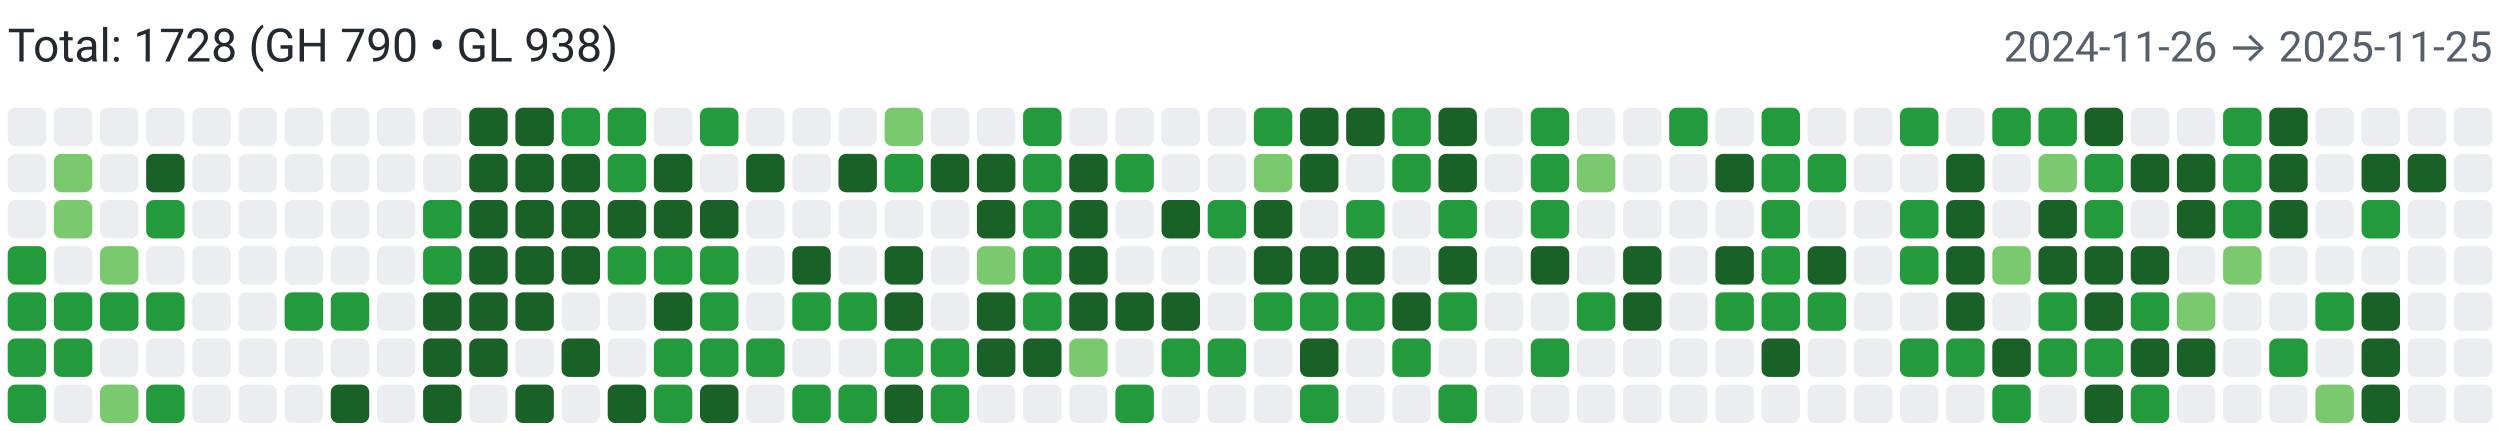
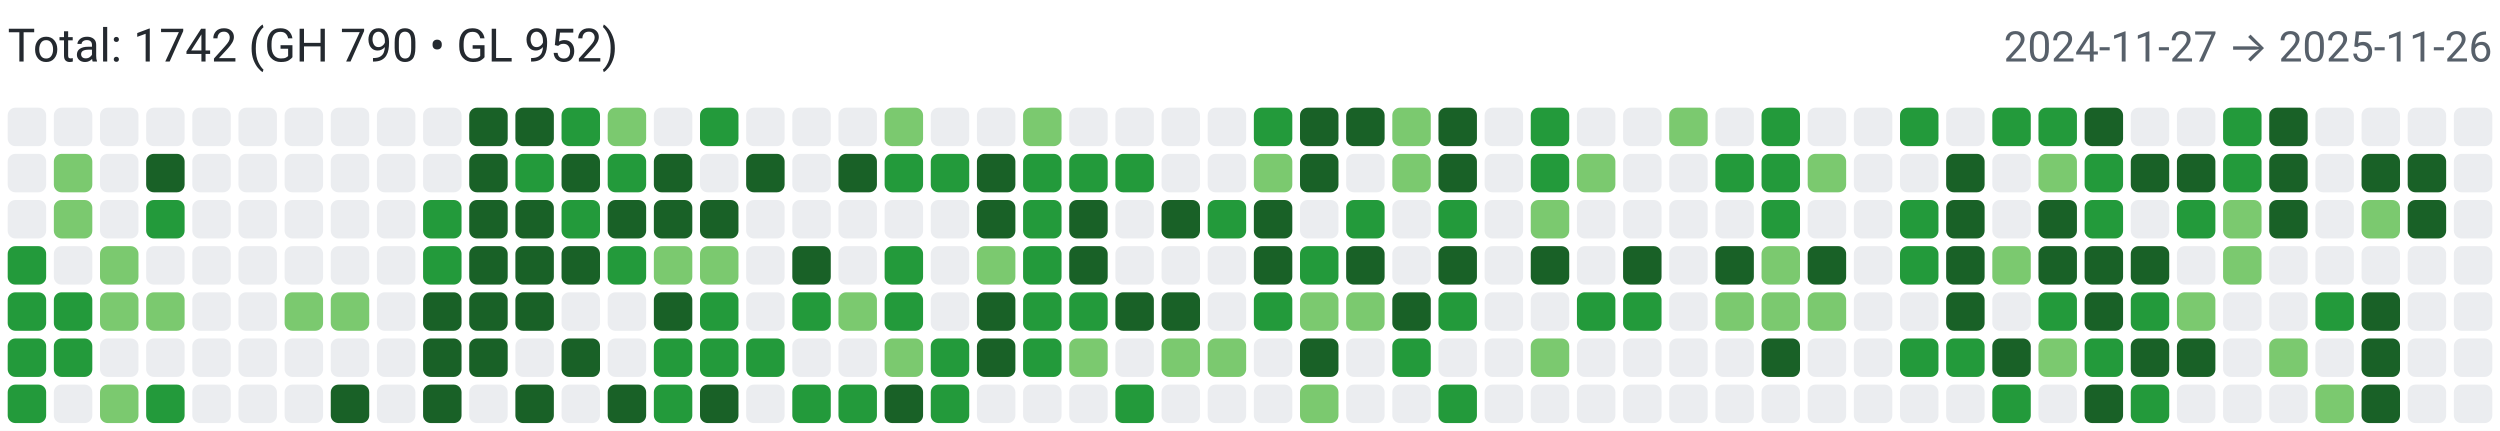
<svg xmlns="http://www.w3.org/2000/svg" width="650" height="112" viewBox="0 0 650 112" role="img" aria-label="Combined contributions">
  <rect width="100%" height="100%" fill="#fff" />
-   <text x="2" y="16" font-family="system-ui,-apple-system,Segoe UI,Roboto,Ubuntu,Cantarell,Noto Sans,sans-serif" font-size="12" fill="#24292f">Total: 1728 (GH 790 • GL 938)</text>
-   <text x="648" y="16" text-anchor="end" font-family="system-ui,-apple-system,Segoe UI,Roboto,Ubuntu,Cantarell,Noto Sans,sans-serif" font-size="11" fill="#57606a">2024-11-26 → 2025-11-25</text>
+   <text x="2" y="16" font-family="system-ui,-apple-system,Segoe UI,Roboto,Ubuntu,Cantarell,Noto Sans,sans-serif" font-size="12" fill="#24292f">Total: 1742 (GH 790 • GL 952)</text>
+   <text x="648" y="16" text-anchor="end" font-family="system-ui,-apple-system,Segoe UI,Roboto,Ubuntu,Cantarell,Noto Sans,sans-serif" font-size="11" fill="#57606a">2024-11-27 → 2025-11-26</text>
  <rect x="2" y="28" width="10" height="10" rx="2" ry="2" fill="#ebedf0">
        </rect>
  <rect x="2" y="40" width="10" height="10" rx="2" ry="2" fill="#ebedf0">
        </rect>
  <rect x="2" y="52" width="10" height="10" rx="2" ry="2" fill="#ebedf0">
        </rect>
  <rect x="2" y="64" width="10" height="10" rx="2" ry="2" fill="#239a3b">
        </rect>
  <rect x="2" y="76" width="10" height="10" rx="2" ry="2" fill="#239a3b">
        </rect>
  <rect x="2" y="88" width="10" height="10" rx="2" ry="2" fill="#239a3b">
        </rect>
  <rect x="2" y="100" width="10" height="10" rx="2" ry="2" fill="#239a3b">
        </rect>
  <rect x="14" y="28" width="10" height="10" rx="2" ry="2" fill="#ebedf0">
        </rect>
  <rect x="14" y="40" width="10" height="10" rx="2" ry="2" fill="#7bc96f">
        </rect>
  <rect x="14" y="52" width="10" height="10" rx="2" ry="2" fill="#7bc96f">
        </rect>
  <rect x="14" y="64" width="10" height="10" rx="2" ry="2" fill="#ebedf0">
        </rect>
  <rect x="14" y="76" width="10" height="10" rx="2" ry="2" fill="#239a3b">
        </rect>
  <rect x="14" y="88" width="10" height="10" rx="2" ry="2" fill="#239a3b">
        </rect>
  <rect x="14" y="100" width="10" height="10" rx="2" ry="2" fill="#ebedf0">
        </rect>
  <rect x="26" y="28" width="10" height="10" rx="2" ry="2" fill="#ebedf0">
        </rect>
  <rect x="26" y="40" width="10" height="10" rx="2" ry="2" fill="#ebedf0">
        </rect>
  <rect x="26" y="52" width="10" height="10" rx="2" ry="2" fill="#ebedf0">
        </rect>
  <rect x="26" y="64" width="10" height="10" rx="2" ry="2" fill="#7bc96f">
        </rect>
-   <rect x="26" y="76" width="10" height="10" rx="2" ry="2" fill="#239a3b">
+   <rect x="26" y="76" width="10" height="10" rx="2" ry="2" fill="#7bc96f">
        </rect>
  <rect x="26" y="88" width="10" height="10" rx="2" ry="2" fill="#ebedf0">
        </rect>
  <rect x="26" y="100" width="10" height="10" rx="2" ry="2" fill="#7bc96f">
        </rect>
  <rect x="38" y="28" width="10" height="10" rx="2" ry="2" fill="#ebedf0">
        </rect>
  <rect x="38" y="40" width="10" height="10" rx="2" ry="2" fill="#196127">
        </rect>
  <rect x="38" y="52" width="10" height="10" rx="2" ry="2" fill="#239a3b">
        </rect>
  <rect x="38" y="64" width="10" height="10" rx="2" ry="2" fill="#ebedf0">
        </rect>
-   <rect x="38" y="76" width="10" height="10" rx="2" ry="2" fill="#239a3b">
+   <rect x="38" y="76" width="10" height="10" rx="2" ry="2" fill="#7bc96f">
        </rect>
  <rect x="38" y="88" width="10" height="10" rx="2" ry="2" fill="#ebedf0">
        </rect>
  <rect x="38" y="100" width="10" height="10" rx="2" ry="2" fill="#239a3b">
        </rect>
  <rect x="50" y="28" width="10" height="10" rx="2" ry="2" fill="#ebedf0">
        </rect>
  <rect x="50" y="40" width="10" height="10" rx="2" ry="2" fill="#ebedf0">
        </rect>
  <rect x="50" y="52" width="10" height="10" rx="2" ry="2" fill="#ebedf0">
        </rect>
  <rect x="50" y="64" width="10" height="10" rx="2" ry="2" fill="#ebedf0">
        </rect>
  <rect x="50" y="76" width="10" height="10" rx="2" ry="2" fill="#ebedf0">
        </rect>
  <rect x="50" y="88" width="10" height="10" rx="2" ry="2" fill="#ebedf0">
        </rect>
  <rect x="50" y="100" width="10" height="10" rx="2" ry="2" fill="#ebedf0">
        </rect>
  <rect x="62" y="28" width="10" height="10" rx="2" ry="2" fill="#ebedf0">
        </rect>
  <rect x="62" y="40" width="10" height="10" rx="2" ry="2" fill="#ebedf0">
        </rect>
  <rect x="62" y="52" width="10" height="10" rx="2" ry="2" fill="#ebedf0">
        </rect>
  <rect x="62" y="64" width="10" height="10" rx="2" ry="2" fill="#ebedf0">
        </rect>
  <rect x="62" y="76" width="10" height="10" rx="2" ry="2" fill="#ebedf0">
        </rect>
  <rect x="62" y="88" width="10" height="10" rx="2" ry="2" fill="#ebedf0">
        </rect>
  <rect x="62" y="100" width="10" height="10" rx="2" ry="2" fill="#ebedf0">
        </rect>
  <rect x="74" y="28" width="10" height="10" rx="2" ry="2" fill="#ebedf0">
        </rect>
  <rect x="74" y="40" width="10" height="10" rx="2" ry="2" fill="#ebedf0">
        </rect>
  <rect x="74" y="52" width="10" height="10" rx="2" ry="2" fill="#ebedf0">
        </rect>
  <rect x="74" y="64" width="10" height="10" rx="2" ry="2" fill="#ebedf0">
        </rect>
-   <rect x="74" y="76" width="10" height="10" rx="2" ry="2" fill="#239a3b">
+   <rect x="74" y="76" width="10" height="10" rx="2" ry="2" fill="#7bc96f">
        </rect>
  <rect x="74" y="88" width="10" height="10" rx="2" ry="2" fill="#ebedf0">
        </rect>
  <rect x="74" y="100" width="10" height="10" rx="2" ry="2" fill="#ebedf0">
        </rect>
  <rect x="86" y="28" width="10" height="10" rx="2" ry="2" fill="#ebedf0">
        </rect>
  <rect x="86" y="40" width="10" height="10" rx="2" ry="2" fill="#ebedf0">
        </rect>
  <rect x="86" y="52" width="10" height="10" rx="2" ry="2" fill="#ebedf0">
        </rect>
  <rect x="86" y="64" width="10" height="10" rx="2" ry="2" fill="#ebedf0">
        </rect>
-   <rect x="86" y="76" width="10" height="10" rx="2" ry="2" fill="#239a3b">
+   <rect x="86" y="76" width="10" height="10" rx="2" ry="2" fill="#7bc96f">
        </rect>
  <rect x="86" y="88" width="10" height="10" rx="2" ry="2" fill="#ebedf0">
        </rect>
  <rect x="86" y="100" width="10" height="10" rx="2" ry="2" fill="#196127">
        </rect>
  <rect x="98" y="28" width="10" height="10" rx="2" ry="2" fill="#ebedf0">
        </rect>
  <rect x="98" y="40" width="10" height="10" rx="2" ry="2" fill="#ebedf0">
        </rect>
  <rect x="98" y="52" width="10" height="10" rx="2" ry="2" fill="#ebedf0">
        </rect>
  <rect x="98" y="64" width="10" height="10" rx="2" ry="2" fill="#ebedf0">
        </rect>
  <rect x="98" y="76" width="10" height="10" rx="2" ry="2" fill="#ebedf0">
        </rect>
  <rect x="98" y="88" width="10" height="10" rx="2" ry="2" fill="#ebedf0">
        </rect>
  <rect x="98" y="100" width="10" height="10" rx="2" ry="2" fill="#ebedf0">
        </rect>
  <rect x="110" y="28" width="10" height="10" rx="2" ry="2" fill="#ebedf0">
        </rect>
  <rect x="110" y="40" width="10" height="10" rx="2" ry="2" fill="#ebedf0">
        </rect>
  <rect x="110" y="52" width="10" height="10" rx="2" ry="2" fill="#239a3b">
        </rect>
  <rect x="110" y="64" width="10" height="10" rx="2" ry="2" fill="#239a3b">
        </rect>
  <rect x="110" y="76" width="10" height="10" rx="2" ry="2" fill="#196127">
        </rect>
  <rect x="110" y="88" width="10" height="10" rx="2" ry="2" fill="#196127">
        </rect>
  <rect x="110" y="100" width="10" height="10" rx="2" ry="2" fill="#196127">
        </rect>
  <rect x="122" y="28" width="10" height="10" rx="2" ry="2" fill="#196127">
        </rect>
  <rect x="122" y="40" width="10" height="10" rx="2" ry="2" fill="#196127">
        </rect>
  <rect x="122" y="52" width="10" height="10" rx="2" ry="2" fill="#196127">
        </rect>
  <rect x="122" y="64" width="10" height="10" rx="2" ry="2" fill="#196127">
        </rect>
  <rect x="122" y="76" width="10" height="10" rx="2" ry="2" fill="#196127">
        </rect>
  <rect x="122" y="88" width="10" height="10" rx="2" ry="2" fill="#196127">
        </rect>
  <rect x="122" y="100" width="10" height="10" rx="2" ry="2" fill="#ebedf0">
        </rect>
  <rect x="134" y="28" width="10" height="10" rx="2" ry="2" fill="#196127">
        </rect>
-   <rect x="134" y="40" width="10" height="10" rx="2" ry="2" fill="#196127">
+   <rect x="134" y="40" width="10" height="10" rx="2" ry="2" fill="#239a3b">
        </rect>
  <rect x="134" y="52" width="10" height="10" rx="2" ry="2" fill="#196127">
        </rect>
  <rect x="134" y="64" width="10" height="10" rx="2" ry="2" fill="#196127">
        </rect>
  <rect x="134" y="76" width="10" height="10" rx="2" ry="2" fill="#196127">
        </rect>
  <rect x="134" y="88" width="10" height="10" rx="2" ry="2" fill="#ebedf0">
        </rect>
  <rect x="134" y="100" width="10" height="10" rx="2" ry="2" fill="#196127">
        </rect>
  <rect x="146" y="28" width="10" height="10" rx="2" ry="2" fill="#239a3b">
        </rect>
  <rect x="146" y="40" width="10" height="10" rx="2" ry="2" fill="#196127">
        </rect>
-   <rect x="146" y="52" width="10" height="10" rx="2" ry="2" fill="#196127">
+   <rect x="146" y="52" width="10" height="10" rx="2" ry="2" fill="#239a3b">
        </rect>
  <rect x="146" y="64" width="10" height="10" rx="2" ry="2" fill="#196127">
        </rect>
  <rect x="146" y="76" width="10" height="10" rx="2" ry="2" fill="#ebedf0">
        </rect>
  <rect x="146" y="88" width="10" height="10" rx="2" ry="2" fill="#196127">
        </rect>
  <rect x="146" y="100" width="10" height="10" rx="2" ry="2" fill="#ebedf0">
        </rect>
-   <rect x="158" y="28" width="10" height="10" rx="2" ry="2" fill="#239a3b">
+   <rect x="158" y="28" width="10" height="10" rx="2" ry="2" fill="#7bc96f">
        </rect>
  <rect x="158" y="40" width="10" height="10" rx="2" ry="2" fill="#239a3b">
        </rect>
  <rect x="158" y="52" width="10" height="10" rx="2" ry="2" fill="#196127">
        </rect>
  <rect x="158" y="64" width="10" height="10" rx="2" ry="2" fill="#239a3b">
        </rect>
  <rect x="158" y="76" width="10" height="10" rx="2" ry="2" fill="#ebedf0">
        </rect>
  <rect x="158" y="88" width="10" height="10" rx="2" ry="2" fill="#ebedf0">
        </rect>
  <rect x="158" y="100" width="10" height="10" rx="2" ry="2" fill="#196127">
        </rect>
  <rect x="170" y="28" width="10" height="10" rx="2" ry="2" fill="#ebedf0">
        </rect>
  <rect x="170" y="40" width="10" height="10" rx="2" ry="2" fill="#196127">
        </rect>
  <rect x="170" y="52" width="10" height="10" rx="2" ry="2" fill="#196127">
        </rect>
-   <rect x="170" y="64" width="10" height="10" rx="2" ry="2" fill="#239a3b">
+   <rect x="170" y="64" width="10" height="10" rx="2" ry="2" fill="#7bc96f">
        </rect>
  <rect x="170" y="76" width="10" height="10" rx="2" ry="2" fill="#196127">
        </rect>
  <rect x="170" y="88" width="10" height="10" rx="2" ry="2" fill="#239a3b">
        </rect>
  <rect x="170" y="100" width="10" height="10" rx="2" ry="2" fill="#239a3b">
        </rect>
  <rect x="182" y="28" width="10" height="10" rx="2" ry="2" fill="#239a3b">
        </rect>
  <rect x="182" y="40" width="10" height="10" rx="2" ry="2" fill="#ebedf0">
        </rect>
  <rect x="182" y="52" width="10" height="10" rx="2" ry="2" fill="#196127">
        </rect>
-   <rect x="182" y="64" width="10" height="10" rx="2" ry="2" fill="#239a3b">
+   <rect x="182" y="64" width="10" height="10" rx="2" ry="2" fill="#7bc96f">
        </rect>
  <rect x="182" y="76" width="10" height="10" rx="2" ry="2" fill="#239a3b">
        </rect>
  <rect x="182" y="88" width="10" height="10" rx="2" ry="2" fill="#239a3b">
        </rect>
  <rect x="182" y="100" width="10" height="10" rx="2" ry="2" fill="#196127">
        </rect>
  <rect x="194" y="28" width="10" height="10" rx="2" ry="2" fill="#ebedf0">
        </rect>
  <rect x="194" y="40" width="10" height="10" rx="2" ry="2" fill="#196127">
        </rect>
  <rect x="194" y="52" width="10" height="10" rx="2" ry="2" fill="#ebedf0">
        </rect>
  <rect x="194" y="64" width="10" height="10" rx="2" ry="2" fill="#ebedf0">
        </rect>
  <rect x="194" y="76" width="10" height="10" rx="2" ry="2" fill="#ebedf0">
        </rect>
  <rect x="194" y="88" width="10" height="10" rx="2" ry="2" fill="#239a3b">
        </rect>
  <rect x="194" y="100" width="10" height="10" rx="2" ry="2" fill="#ebedf0">
        </rect>
  <rect x="206" y="28" width="10" height="10" rx="2" ry="2" fill="#ebedf0">
        </rect>
  <rect x="206" y="40" width="10" height="10" rx="2" ry="2" fill="#ebedf0">
        </rect>
  <rect x="206" y="52" width="10" height="10" rx="2" ry="2" fill="#ebedf0">
        </rect>
  <rect x="206" y="64" width="10" height="10" rx="2" ry="2" fill="#196127">
        </rect>
  <rect x="206" y="76" width="10" height="10" rx="2" ry="2" fill="#239a3b">
        </rect>
  <rect x="206" y="88" width="10" height="10" rx="2" ry="2" fill="#ebedf0">
        </rect>
  <rect x="206" y="100" width="10" height="10" rx="2" ry="2" fill="#239a3b">
        </rect>
  <rect x="218" y="28" width="10" height="10" rx="2" ry="2" fill="#ebedf0">
        </rect>
  <rect x="218" y="40" width="10" height="10" rx="2" ry="2" fill="#196127">
        </rect>
  <rect x="218" y="52" width="10" height="10" rx="2" ry="2" fill="#ebedf0">
        </rect>
  <rect x="218" y="64" width="10" height="10" rx="2" ry="2" fill="#ebedf0">
        </rect>
-   <rect x="218" y="76" width="10" height="10" rx="2" ry="2" fill="#239a3b">
+   <rect x="218" y="76" width="10" height="10" rx="2" ry="2" fill="#7bc96f">
        </rect>
  <rect x="218" y="88" width="10" height="10" rx="2" ry="2" fill="#ebedf0">
        </rect>
  <rect x="218" y="100" width="10" height="10" rx="2" ry="2" fill="#239a3b">
        </rect>
  <rect x="230" y="28" width="10" height="10" rx="2" ry="2" fill="#7bc96f">
        </rect>
  <rect x="230" y="40" width="10" height="10" rx="2" ry="2" fill="#239a3b">
        </rect>
  <rect x="230" y="52" width="10" height="10" rx="2" ry="2" fill="#ebedf0">
        </rect>
-   <rect x="230" y="64" width="10" height="10" rx="2" ry="2" fill="#196127">
-         </rect>
-   <rect x="230" y="76" width="10" height="10" rx="2" ry="2" fill="#196127">
-         </rect>
-   <rect x="230" y="88" width="10" height="10" rx="2" ry="2" fill="#239a3b">
+   <rect x="230" y="64" width="10" height="10" rx="2" ry="2" fill="#239a3b">
+         </rect>
+   <rect x="230" y="76" width="10" height="10" rx="2" ry="2" fill="#239a3b">
+         </rect>
+   <rect x="230" y="88" width="10" height="10" rx="2" ry="2" fill="#7bc96f">
        </rect>
  <rect x="230" y="100" width="10" height="10" rx="2" ry="2" fill="#196127">
        </rect>
  <rect x="242" y="28" width="10" height="10" rx="2" ry="2" fill="#ebedf0">
        </rect>
-   <rect x="242" y="40" width="10" height="10" rx="2" ry="2" fill="#196127">
+   <rect x="242" y="40" width="10" height="10" rx="2" ry="2" fill="#239a3b">
        </rect>
  <rect x="242" y="52" width="10" height="10" rx="2" ry="2" fill="#ebedf0">
        </rect>
  <rect x="242" y="64" width="10" height="10" rx="2" ry="2" fill="#ebedf0">
        </rect>
  <rect x="242" y="76" width="10" height="10" rx="2" ry="2" fill="#ebedf0">
        </rect>
  <rect x="242" y="88" width="10" height="10" rx="2" ry="2" fill="#239a3b">
        </rect>
  <rect x="242" y="100" width="10" height="10" rx="2" ry="2" fill="#239a3b">
        </rect>
  <rect x="254" y="28" width="10" height="10" rx="2" ry="2" fill="#ebedf0">
        </rect>
  <rect x="254" y="40" width="10" height="10" rx="2" ry="2" fill="#196127">
        </rect>
  <rect x="254" y="52" width="10" height="10" rx="2" ry="2" fill="#196127">
        </rect>
  <rect x="254" y="64" width="10" height="10" rx="2" ry="2" fill="#7bc96f">
        </rect>
  <rect x="254" y="76" width="10" height="10" rx="2" ry="2" fill="#196127">
        </rect>
  <rect x="254" y="88" width="10" height="10" rx="2" ry="2" fill="#196127">
        </rect>
  <rect x="254" y="100" width="10" height="10" rx="2" ry="2" fill="#ebedf0">
        </rect>
-   <rect x="266" y="28" width="10" height="10" rx="2" ry="2" fill="#239a3b">
+   <rect x="266" y="28" width="10" height="10" rx="2" ry="2" fill="#7bc96f">
        </rect>
  <rect x="266" y="40" width="10" height="10" rx="2" ry="2" fill="#239a3b">
        </rect>
  <rect x="266" y="52" width="10" height="10" rx="2" ry="2" fill="#239a3b">
        </rect>
  <rect x="266" y="64" width="10" height="10" rx="2" ry="2" fill="#239a3b">
        </rect>
  <rect x="266" y="76" width="10" height="10" rx="2" ry="2" fill="#239a3b">
        </rect>
-   <rect x="266" y="88" width="10" height="10" rx="2" ry="2" fill="#196127">
+   <rect x="266" y="88" width="10" height="10" rx="2" ry="2" fill="#239a3b">
        </rect>
  <rect x="266" y="100" width="10" height="10" rx="2" ry="2" fill="#ebedf0">
        </rect>
  <rect x="278" y="28" width="10" height="10" rx="2" ry="2" fill="#ebedf0">
        </rect>
-   <rect x="278" y="40" width="10" height="10" rx="2" ry="2" fill="#196127">
+   <rect x="278" y="40" width="10" height="10" rx="2" ry="2" fill="#239a3b">
        </rect>
  <rect x="278" y="52" width="10" height="10" rx="2" ry="2" fill="#196127">
        </rect>
  <rect x="278" y="64" width="10" height="10" rx="2" ry="2" fill="#196127">
        </rect>
-   <rect x="278" y="76" width="10" height="10" rx="2" ry="2" fill="#196127">
+   <rect x="278" y="76" width="10" height="10" rx="2" ry="2" fill="#239a3b">
        </rect>
  <rect x="278" y="88" width="10" height="10" rx="2" ry="2" fill="#7bc96f">
        </rect>
  <rect x="278" y="100" width="10" height="10" rx="2" ry="2" fill="#ebedf0">
        </rect>
  <rect x="290" y="28" width="10" height="10" rx="2" ry="2" fill="#ebedf0">
        </rect>
  <rect x="290" y="40" width="10" height="10" rx="2" ry="2" fill="#239a3b">
        </rect>
  <rect x="290" y="52" width="10" height="10" rx="2" ry="2" fill="#ebedf0">
        </rect>
  <rect x="290" y="64" width="10" height="10" rx="2" ry="2" fill="#ebedf0">
        </rect>
  <rect x="290" y="76" width="10" height="10" rx="2" ry="2" fill="#196127">
        </rect>
  <rect x="290" y="88" width="10" height="10" rx="2" ry="2" fill="#ebedf0">
        </rect>
  <rect x="290" y="100" width="10" height="10" rx="2" ry="2" fill="#239a3b">
        </rect>
  <rect x="302" y="28" width="10" height="10" rx="2" ry="2" fill="#ebedf0">
        </rect>
  <rect x="302" y="40" width="10" height="10" rx="2" ry="2" fill="#ebedf0">
        </rect>
  <rect x="302" y="52" width="10" height="10" rx="2" ry="2" fill="#196127">
        </rect>
  <rect x="302" y="64" width="10" height="10" rx="2" ry="2" fill="#ebedf0">
        </rect>
  <rect x="302" y="76" width="10" height="10" rx="2" ry="2" fill="#196127">
        </rect>
-   <rect x="302" y="88" width="10" height="10" rx="2" ry="2" fill="#239a3b">
+   <rect x="302" y="88" width="10" height="10" rx="2" ry="2" fill="#7bc96f">
        </rect>
  <rect x="302" y="100" width="10" height="10" rx="2" ry="2" fill="#ebedf0">
        </rect>
  <rect x="314" y="28" width="10" height="10" rx="2" ry="2" fill="#ebedf0">
        </rect>
  <rect x="314" y="40" width="10" height="10" rx="2" ry="2" fill="#ebedf0">
        </rect>
  <rect x="314" y="52" width="10" height="10" rx="2" ry="2" fill="#239a3b">
        </rect>
  <rect x="314" y="64" width="10" height="10" rx="2" ry="2" fill="#ebedf0">
        </rect>
  <rect x="314" y="76" width="10" height="10" rx="2" ry="2" fill="#ebedf0">
        </rect>
-   <rect x="314" y="88" width="10" height="10" rx="2" ry="2" fill="#239a3b">
+   <rect x="314" y="88" width="10" height="10" rx="2" ry="2" fill="#7bc96f">
        </rect>
  <rect x="314" y="100" width="10" height="10" rx="2" ry="2" fill="#ebedf0">
        </rect>
  <rect x="326" y="28" width="10" height="10" rx="2" ry="2" fill="#239a3b">
        </rect>
  <rect x="326" y="40" width="10" height="10" rx="2" ry="2" fill="#7bc96f">
        </rect>
  <rect x="326" y="52" width="10" height="10" rx="2" ry="2" fill="#196127">
        </rect>
  <rect x="326" y="64" width="10" height="10" rx="2" ry="2" fill="#196127">
        </rect>
  <rect x="326" y="76" width="10" height="10" rx="2" ry="2" fill="#239a3b">
        </rect>
  <rect x="326" y="88" width="10" height="10" rx="2" ry="2" fill="#ebedf0">
        </rect>
  <rect x="326" y="100" width="10" height="10" rx="2" ry="2" fill="#ebedf0">
        </rect>
  <rect x="338" y="28" width="10" height="10" rx="2" ry="2" fill="#196127">
        </rect>
  <rect x="338" y="40" width="10" height="10" rx="2" ry="2" fill="#196127">
        </rect>
  <rect x="338" y="52" width="10" height="10" rx="2" ry="2" fill="#ebedf0">
        </rect>
-   <rect x="338" y="64" width="10" height="10" rx="2" ry="2" fill="#196127">
-         </rect>
-   <rect x="338" y="76" width="10" height="10" rx="2" ry="2" fill="#239a3b">
+   <rect x="338" y="64" width="10" height="10" rx="2" ry="2" fill="#239a3b">
+         </rect>
+   <rect x="338" y="76" width="10" height="10" rx="2" ry="2" fill="#7bc96f">
        </rect>
  <rect x="338" y="88" width="10" height="10" rx="2" ry="2" fill="#196127">
        </rect>
-   <rect x="338" y="100" width="10" height="10" rx="2" ry="2" fill="#239a3b">
+   <rect x="338" y="100" width="10" height="10" rx="2" ry="2" fill="#7bc96f">
        </rect>
  <rect x="350" y="28" width="10" height="10" rx="2" ry="2" fill="#196127">
        </rect>
  <rect x="350" y="40" width="10" height="10" rx="2" ry="2" fill="#ebedf0">
        </rect>
  <rect x="350" y="52" width="10" height="10" rx="2" ry="2" fill="#239a3b">
        </rect>
  <rect x="350" y="64" width="10" height="10" rx="2" ry="2" fill="#196127">
        </rect>
-   <rect x="350" y="76" width="10" height="10" rx="2" ry="2" fill="#239a3b">
+   <rect x="350" y="76" width="10" height="10" rx="2" ry="2" fill="#7bc96f">
        </rect>
  <rect x="350" y="88" width="10" height="10" rx="2" ry="2" fill="#ebedf0">
        </rect>
  <rect x="350" y="100" width="10" height="10" rx="2" ry="2" fill="#ebedf0">
        </rect>
-   <rect x="362" y="28" width="10" height="10" rx="2" ry="2" fill="#239a3b">
-         </rect>
-   <rect x="362" y="40" width="10" height="10" rx="2" ry="2" fill="#239a3b">
+   <rect x="362" y="28" width="10" height="10" rx="2" ry="2" fill="#7bc96f">
+         </rect>
+   <rect x="362" y="40" width="10" height="10" rx="2" ry="2" fill="#7bc96f">
        </rect>
  <rect x="362" y="52" width="10" height="10" rx="2" ry="2" fill="#ebedf0">
        </rect>
  <rect x="362" y="64" width="10" height="10" rx="2" ry="2" fill="#ebedf0">
        </rect>
  <rect x="362" y="76" width="10" height="10" rx="2" ry="2" fill="#196127">
        </rect>
  <rect x="362" y="88" width="10" height="10" rx="2" ry="2" fill="#239a3b">
        </rect>
  <rect x="362" y="100" width="10" height="10" rx="2" ry="2" fill="#ebedf0">
        </rect>
  <rect x="374" y="28" width="10" height="10" rx="2" ry="2" fill="#196127">
        </rect>
  <rect x="374" y="40" width="10" height="10" rx="2" ry="2" fill="#196127">
        </rect>
  <rect x="374" y="52" width="10" height="10" rx="2" ry="2" fill="#239a3b">
        </rect>
  <rect x="374" y="64" width="10" height="10" rx="2" ry="2" fill="#196127">
        </rect>
  <rect x="374" y="76" width="10" height="10" rx="2" ry="2" fill="#239a3b">
        </rect>
  <rect x="374" y="88" width="10" height="10" rx="2" ry="2" fill="#ebedf0">
        </rect>
  <rect x="374" y="100" width="10" height="10" rx="2" ry="2" fill="#239a3b">
        </rect>
  <rect x="386" y="28" width="10" height="10" rx="2" ry="2" fill="#ebedf0">
        </rect>
  <rect x="386" y="40" width="10" height="10" rx="2" ry="2" fill="#ebedf0">
        </rect>
  <rect x="386" y="52" width="10" height="10" rx="2" ry="2" fill="#ebedf0">
        </rect>
  <rect x="386" y="64" width="10" height="10" rx="2" ry="2" fill="#ebedf0">
        </rect>
  <rect x="386" y="76" width="10" height="10" rx="2" ry="2" fill="#ebedf0">
        </rect>
  <rect x="386" y="88" width="10" height="10" rx="2" ry="2" fill="#ebedf0">
        </rect>
  <rect x="386" y="100" width="10" height="10" rx="2" ry="2" fill="#ebedf0">
        </rect>
  <rect x="398" y="28" width="10" height="10" rx="2" ry="2" fill="#239a3b">
        </rect>
  <rect x="398" y="40" width="10" height="10" rx="2" ry="2" fill="#239a3b">
        </rect>
-   <rect x="398" y="52" width="10" height="10" rx="2" ry="2" fill="#239a3b">
+   <rect x="398" y="52" width="10" height="10" rx="2" ry="2" fill="#7bc96f">
        </rect>
  <rect x="398" y="64" width="10" height="10" rx="2" ry="2" fill="#196127">
        </rect>
  <rect x="398" y="76" width="10" height="10" rx="2" ry="2" fill="#ebedf0">
        </rect>
-   <rect x="398" y="88" width="10" height="10" rx="2" ry="2" fill="#239a3b">
+   <rect x="398" y="88" width="10" height="10" rx="2" ry="2" fill="#7bc96f">
        </rect>
  <rect x="398" y="100" width="10" height="10" rx="2" ry="2" fill="#ebedf0">
        </rect>
  <rect x="410" y="28" width="10" height="10" rx="2" ry="2" fill="#ebedf0">
        </rect>
  <rect x="410" y="40" width="10" height="10" rx="2" ry="2" fill="#7bc96f">
        </rect>
  <rect x="410" y="52" width="10" height="10" rx="2" ry="2" fill="#ebedf0">
        </rect>
  <rect x="410" y="64" width="10" height="10" rx="2" ry="2" fill="#ebedf0">
        </rect>
  <rect x="410" y="76" width="10" height="10" rx="2" ry="2" fill="#239a3b">
        </rect>
  <rect x="410" y="88" width="10" height="10" rx="2" ry="2" fill="#ebedf0">
        </rect>
  <rect x="410" y="100" width="10" height="10" rx="2" ry="2" fill="#ebedf0">
        </rect>
  <rect x="422" y="28" width="10" height="10" rx="2" ry="2" fill="#ebedf0">
        </rect>
  <rect x="422" y="40" width="10" height="10" rx="2" ry="2" fill="#ebedf0">
        </rect>
  <rect x="422" y="52" width="10" height="10" rx="2" ry="2" fill="#ebedf0">
        </rect>
  <rect x="422" y="64" width="10" height="10" rx="2" ry="2" fill="#196127">
        </rect>
-   <rect x="422" y="76" width="10" height="10" rx="2" ry="2" fill="#196127">
+   <rect x="422" y="76" width="10" height="10" rx="2" ry="2" fill="#239a3b">
        </rect>
  <rect x="422" y="88" width="10" height="10" rx="2" ry="2" fill="#ebedf0">
        </rect>
  <rect x="422" y="100" width="10" height="10" rx="2" ry="2" fill="#ebedf0">
        </rect>
-   <rect x="434" y="28" width="10" height="10" rx="2" ry="2" fill="#239a3b">
+   <rect x="434" y="28" width="10" height="10" rx="2" ry="2" fill="#7bc96f">
        </rect>
  <rect x="434" y="40" width="10" height="10" rx="2" ry="2" fill="#ebedf0">
        </rect>
  <rect x="434" y="52" width="10" height="10" rx="2" ry="2" fill="#ebedf0">
        </rect>
  <rect x="434" y="64" width="10" height="10" rx="2" ry="2" fill="#ebedf0">
        </rect>
  <rect x="434" y="76" width="10" height="10" rx="2" ry="2" fill="#ebedf0">
        </rect>
  <rect x="434" y="88" width="10" height="10" rx="2" ry="2" fill="#ebedf0">
        </rect>
  <rect x="434" y="100" width="10" height="10" rx="2" ry="2" fill="#ebedf0">
        </rect>
  <rect x="446" y="28" width="10" height="10" rx="2" ry="2" fill="#ebedf0">
        </rect>
-   <rect x="446" y="40" width="10" height="10" rx="2" ry="2" fill="#196127">
+   <rect x="446" y="40" width="10" height="10" rx="2" ry="2" fill="#239a3b">
        </rect>
  <rect x="446" y="52" width="10" height="10" rx="2" ry="2" fill="#ebedf0">
        </rect>
  <rect x="446" y="64" width="10" height="10" rx="2" ry="2" fill="#196127">
        </rect>
-   <rect x="446" y="76" width="10" height="10" rx="2" ry="2" fill="#239a3b">
+   <rect x="446" y="76" width="10" height="10" rx="2" ry="2" fill="#7bc96f">
        </rect>
  <rect x="446" y="88" width="10" height="10" rx="2" ry="2" fill="#ebedf0">
        </rect>
  <rect x="446" y="100" width="10" height="10" rx="2" ry="2" fill="#ebedf0">
        </rect>
  <rect x="458" y="28" width="10" height="10" rx="2" ry="2" fill="#239a3b">
        </rect>
  <rect x="458" y="40" width="10" height="10" rx="2" ry="2" fill="#239a3b">
        </rect>
  <rect x="458" y="52" width="10" height="10" rx="2" ry="2" fill="#239a3b">
        </rect>
-   <rect x="458" y="64" width="10" height="10" rx="2" ry="2" fill="#239a3b">
-         </rect>
-   <rect x="458" y="76" width="10" height="10" rx="2" ry="2" fill="#239a3b">
+   <rect x="458" y="64" width="10" height="10" rx="2" ry="2" fill="#7bc96f">
+         </rect>
+   <rect x="458" y="76" width="10" height="10" rx="2" ry="2" fill="#7bc96f">
        </rect>
  <rect x="458" y="88" width="10" height="10" rx="2" ry="2" fill="#196127">
        </rect>
  <rect x="458" y="100" width="10" height="10" rx="2" ry="2" fill="#ebedf0">
        </rect>
  <rect x="470" y="28" width="10" height="10" rx="2" ry="2" fill="#ebedf0">
        </rect>
-   <rect x="470" y="40" width="10" height="10" rx="2" ry="2" fill="#239a3b">
+   <rect x="470" y="40" width="10" height="10" rx="2" ry="2" fill="#7bc96f">
        </rect>
  <rect x="470" y="52" width="10" height="10" rx="2" ry="2" fill="#ebedf0">
        </rect>
  <rect x="470" y="64" width="10" height="10" rx="2" ry="2" fill="#196127">
        </rect>
-   <rect x="470" y="76" width="10" height="10" rx="2" ry="2" fill="#239a3b">
+   <rect x="470" y="76" width="10" height="10" rx="2" ry="2" fill="#7bc96f">
        </rect>
  <rect x="470" y="88" width="10" height="10" rx="2" ry="2" fill="#ebedf0">
        </rect>
  <rect x="470" y="100" width="10" height="10" rx="2" ry="2" fill="#ebedf0">
        </rect>
  <rect x="482" y="28" width="10" height="10" rx="2" ry="2" fill="#ebedf0">
        </rect>
  <rect x="482" y="40" width="10" height="10" rx="2" ry="2" fill="#ebedf0">
        </rect>
  <rect x="482" y="52" width="10" height="10" rx="2" ry="2" fill="#ebedf0">
        </rect>
  <rect x="482" y="64" width="10" height="10" rx="2" ry="2" fill="#ebedf0">
        </rect>
  <rect x="482" y="76" width="10" height="10" rx="2" ry="2" fill="#ebedf0">
        </rect>
  <rect x="482" y="88" width="10" height="10" rx="2" ry="2" fill="#ebedf0">
        </rect>
  <rect x="482" y="100" width="10" height="10" rx="2" ry="2" fill="#ebedf0">
        </rect>
  <rect x="494" y="28" width="10" height="10" rx="2" ry="2" fill="#239a3b">
        </rect>
  <rect x="494" y="40" width="10" height="10" rx="2" ry="2" fill="#ebedf0">
        </rect>
  <rect x="494" y="52" width="10" height="10" rx="2" ry="2" fill="#239a3b">
        </rect>
  <rect x="494" y="64" width="10" height="10" rx="2" ry="2" fill="#239a3b">
        </rect>
  <rect x="494" y="76" width="10" height="10" rx="2" ry="2" fill="#ebedf0">
        </rect>
  <rect x="494" y="88" width="10" height="10" rx="2" ry="2" fill="#239a3b">
        </rect>
  <rect x="494" y="100" width="10" height="10" rx="2" ry="2" fill="#ebedf0">
        </rect>
  <rect x="506" y="28" width="10" height="10" rx="2" ry="2" fill="#ebedf0">
        </rect>
  <rect x="506" y="40" width="10" height="10" rx="2" ry="2" fill="#196127">
        </rect>
  <rect x="506" y="52" width="10" height="10" rx="2" ry="2" fill="#196127">
        </rect>
  <rect x="506" y="64" width="10" height="10" rx="2" ry="2" fill="#196127">
        </rect>
  <rect x="506" y="76" width="10" height="10" rx="2" ry="2" fill="#196127">
        </rect>
  <rect x="506" y="88" width="10" height="10" rx="2" ry="2" fill="#239a3b">
        </rect>
  <rect x="506" y="100" width="10" height="10" rx="2" ry="2" fill="#ebedf0">
        </rect>
  <rect x="518" y="28" width="10" height="10" rx="2" ry="2" fill="#239a3b">
        </rect>
  <rect x="518" y="40" width="10" height="10" rx="2" ry="2" fill="#ebedf0">
        </rect>
  <rect x="518" y="52" width="10" height="10" rx="2" ry="2" fill="#ebedf0">
        </rect>
  <rect x="518" y="64" width="10" height="10" rx="2" ry="2" fill="#7bc96f">
        </rect>
  <rect x="518" y="76" width="10" height="10" rx="2" ry="2" fill="#ebedf0">
        </rect>
  <rect x="518" y="88" width="10" height="10" rx="2" ry="2" fill="#196127">
        </rect>
  <rect x="518" y="100" width="10" height="10" rx="2" ry="2" fill="#239a3b">
        </rect>
  <rect x="530" y="28" width="10" height="10" rx="2" ry="2" fill="#239a3b">
        </rect>
  <rect x="530" y="40" width="10" height="10" rx="2" ry="2" fill="#7bc96f">
        </rect>
  <rect x="530" y="52" width="10" height="10" rx="2" ry="2" fill="#196127">
        </rect>
  <rect x="530" y="64" width="10" height="10" rx="2" ry="2" fill="#196127">
        </rect>
  <rect x="530" y="76" width="10" height="10" rx="2" ry="2" fill="#239a3b">
        </rect>
-   <rect x="530" y="88" width="10" height="10" rx="2" ry="2" fill="#239a3b">
+   <rect x="530" y="88" width="10" height="10" rx="2" ry="2" fill="#7bc96f">
        </rect>
  <rect x="530" y="100" width="10" height="10" rx="2" ry="2" fill="#ebedf0">
        </rect>
  <rect x="542" y="28" width="10" height="10" rx="2" ry="2" fill="#196127">
        </rect>
  <rect x="542" y="40" width="10" height="10" rx="2" ry="2" fill="#239a3b">
        </rect>
  <rect x="542" y="52" width="10" height="10" rx="2" ry="2" fill="#239a3b">
        </rect>
  <rect x="542" y="64" width="10" height="10" rx="2" ry="2" fill="#196127">
        </rect>
  <rect x="542" y="76" width="10" height="10" rx="2" ry="2" fill="#196127">
        </rect>
  <rect x="542" y="88" width="10" height="10" rx="2" ry="2" fill="#239a3b">
        </rect>
  <rect x="542" y="100" width="10" height="10" rx="2" ry="2" fill="#196127">
        </rect>
  <rect x="554" y="28" width="10" height="10" rx="2" ry="2" fill="#ebedf0">
        </rect>
  <rect x="554" y="40" width="10" height="10" rx="2" ry="2" fill="#196127">
        </rect>
  <rect x="554" y="52" width="10" height="10" rx="2" ry="2" fill="#ebedf0">
        </rect>
  <rect x="554" y="64" width="10" height="10" rx="2" ry="2" fill="#196127">
        </rect>
  <rect x="554" y="76" width="10" height="10" rx="2" ry="2" fill="#239a3b">
        </rect>
  <rect x="554" y="88" width="10" height="10" rx="2" ry="2" fill="#196127">
        </rect>
  <rect x="554" y="100" width="10" height="10" rx="2" ry="2" fill="#239a3b">
        </rect>
  <rect x="566" y="28" width="10" height="10" rx="2" ry="2" fill="#ebedf0">
        </rect>
  <rect x="566" y="40" width="10" height="10" rx="2" ry="2" fill="#196127">
        </rect>
-   <rect x="566" y="52" width="10" height="10" rx="2" ry="2" fill="#196127">
+   <rect x="566" y="52" width="10" height="10" rx="2" ry="2" fill="#239a3b">
        </rect>
  <rect x="566" y="64" width="10" height="10" rx="2" ry="2" fill="#ebedf0">
        </rect>
  <rect x="566" y="76" width="10" height="10" rx="2" ry="2" fill="#7bc96f">
        </rect>
  <rect x="566" y="88" width="10" height="10" rx="2" ry="2" fill="#196127">
        </rect>
  <rect x="566" y="100" width="10" height="10" rx="2" ry="2" fill="#ebedf0">
        </rect>
  <rect x="578" y="28" width="10" height="10" rx="2" ry="2" fill="#239a3b">
        </rect>
  <rect x="578" y="40" width="10" height="10" rx="2" ry="2" fill="#239a3b">
        </rect>
-   <rect x="578" y="52" width="10" height="10" rx="2" ry="2" fill="#239a3b">
+   <rect x="578" y="52" width="10" height="10" rx="2" ry="2" fill="#7bc96f">
        </rect>
  <rect x="578" y="64" width="10" height="10" rx="2" ry="2" fill="#7bc96f">
        </rect>
  <rect x="578" y="76" width="10" height="10" rx="2" ry="2" fill="#ebedf0">
        </rect>
  <rect x="578" y="88" width="10" height="10" rx="2" ry="2" fill="#ebedf0">
        </rect>
  <rect x="578" y="100" width="10" height="10" rx="2" ry="2" fill="#ebedf0">
        </rect>
  <rect x="590" y="28" width="10" height="10" rx="2" ry="2" fill="#196127">
        </rect>
  <rect x="590" y="40" width="10" height="10" rx="2" ry="2" fill="#196127">
        </rect>
  <rect x="590" y="52" width="10" height="10" rx="2" ry="2" fill="#196127">
        </rect>
  <rect x="590" y="64" width="10" height="10" rx="2" ry="2" fill="#ebedf0">
        </rect>
  <rect x="590" y="76" width="10" height="10" rx="2" ry="2" fill="#ebedf0">
        </rect>
-   <rect x="590" y="88" width="10" height="10" rx="2" ry="2" fill="#239a3b">
+   <rect x="590" y="88" width="10" height="10" rx="2" ry="2" fill="#7bc96f">
        </rect>
  <rect x="590" y="100" width="10" height="10" rx="2" ry="2" fill="#ebedf0">
        </rect>
  <rect x="602" y="28" width="10" height="10" rx="2" ry="2" fill="#ebedf0">
        </rect>
  <rect x="602" y="40" width="10" height="10" rx="2" ry="2" fill="#ebedf0">
        </rect>
  <rect x="602" y="52" width="10" height="10" rx="2" ry="2" fill="#ebedf0">
        </rect>
  <rect x="602" y="64" width="10" height="10" rx="2" ry="2" fill="#ebedf0">
        </rect>
  <rect x="602" y="76" width="10" height="10" rx="2" ry="2" fill="#239a3b">
        </rect>
  <rect x="602" y="88" width="10" height="10" rx="2" ry="2" fill="#ebedf0">
        </rect>
  <rect x="602" y="100" width="10" height="10" rx="2" ry="2" fill="#7bc96f">
        </rect>
  <rect x="614" y="28" width="10" height="10" rx="2" ry="2" fill="#ebedf0">
        </rect>
  <rect x="614" y="40" width="10" height="10" rx="2" ry="2" fill="#196127">
        </rect>
-   <rect x="614" y="52" width="10" height="10" rx="2" ry="2" fill="#239a3b">
+   <rect x="614" y="52" width="10" height="10" rx="2" ry="2" fill="#7bc96f">
        </rect>
  <rect x="614" y="64" width="10" height="10" rx="2" ry="2" fill="#ebedf0">
        </rect>
  <rect x="614" y="76" width="10" height="10" rx="2" ry="2" fill="#196127">
        </rect>
  <rect x="614" y="88" width="10" height="10" rx="2" ry="2" fill="#196127">
        </rect>
  <rect x="614" y="100" width="10" height="10" rx="2" ry="2" fill="#196127">
        </rect>
  <rect x="626" y="28" width="10" height="10" rx="2" ry="2" fill="#ebedf0">
        </rect>
  <rect x="626" y="40" width="10" height="10" rx="2" ry="2" fill="#196127">
        </rect>
-   <rect x="626" y="52" width="10" height="10" rx="2" ry="2" fill="#ebedf0">
+   <rect x="626" y="52" width="10" height="10" rx="2" ry="2" fill="#196127">
        </rect>
  <rect x="626" y="64" width="10" height="10" rx="2" ry="2" fill="#ebedf0">
        </rect>
  <rect x="626" y="76" width="10" height="10" rx="2" ry="2" fill="#ebedf0">
        </rect>
  <rect x="626" y="88" width="10" height="10" rx="2" ry="2" fill="#ebedf0">
        </rect>
  <rect x="626" y="100" width="10" height="10" rx="2" ry="2" fill="#ebedf0">
        </rect>
  <rect x="638" y="28" width="10" height="10" rx="2" ry="2" fill="#ebedf0">
        </rect>
  <rect x="638" y="40" width="10" height="10" rx="2" ry="2" fill="#ebedf0">
        </rect>
  <rect x="638" y="52" width="10" height="10" rx="2" ry="2" fill="#ebedf0">
        </rect>
  <rect x="638" y="64" width="10" height="10" rx="2" ry="2" fill="#ebedf0">
        </rect>
  <rect x="638" y="76" width="10" height="10" rx="2" ry="2" fill="#ebedf0">
        </rect>
  <rect x="638" y="88" width="10" height="10" rx="2" ry="2" fill="#ebedf0">
        </rect>
  <rect x="638" y="100" width="10" height="10" rx="2" ry="2" fill="#ebedf0">
        </rect>
</svg>
